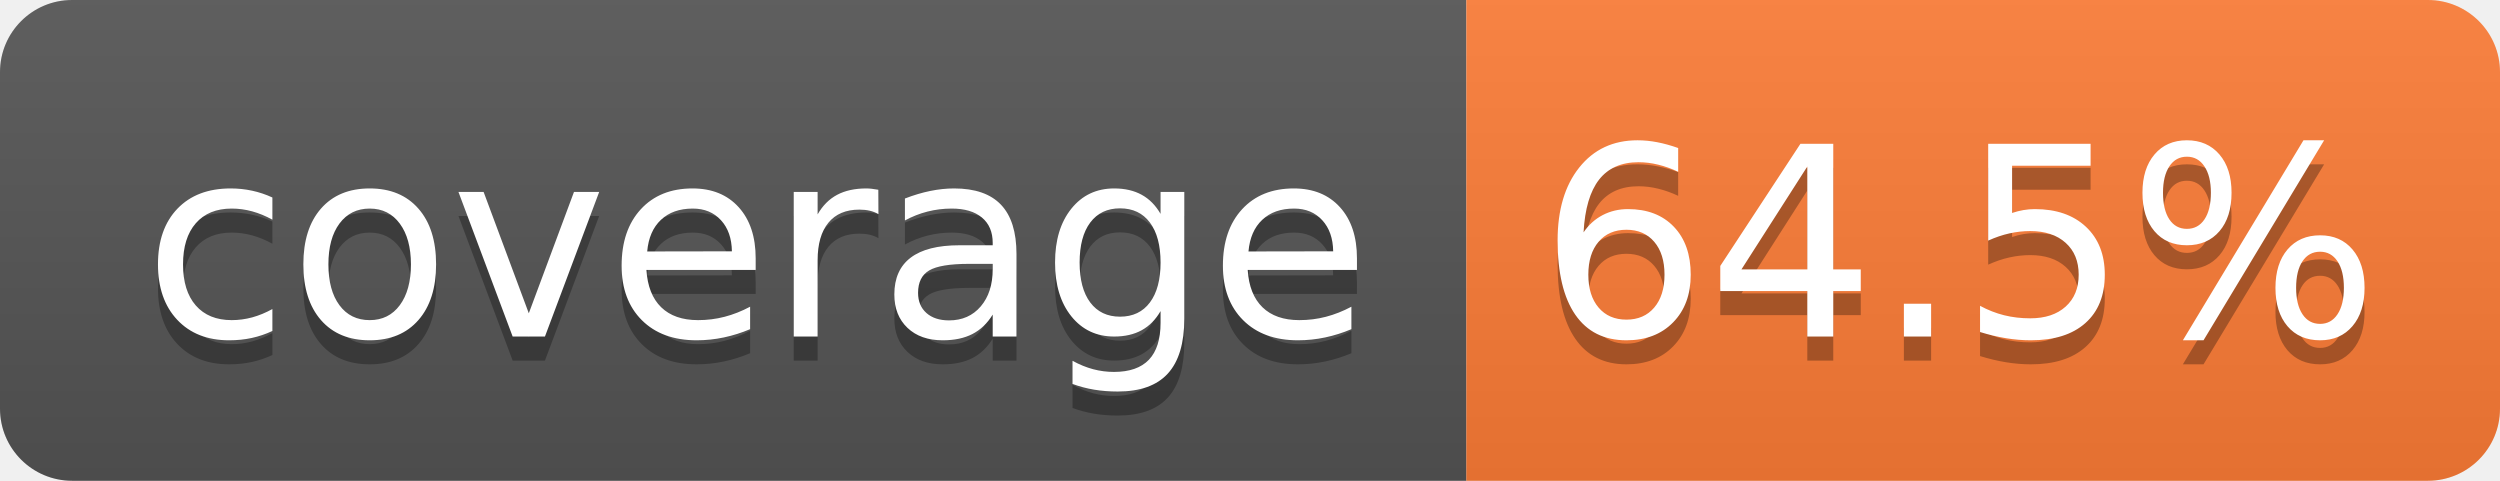
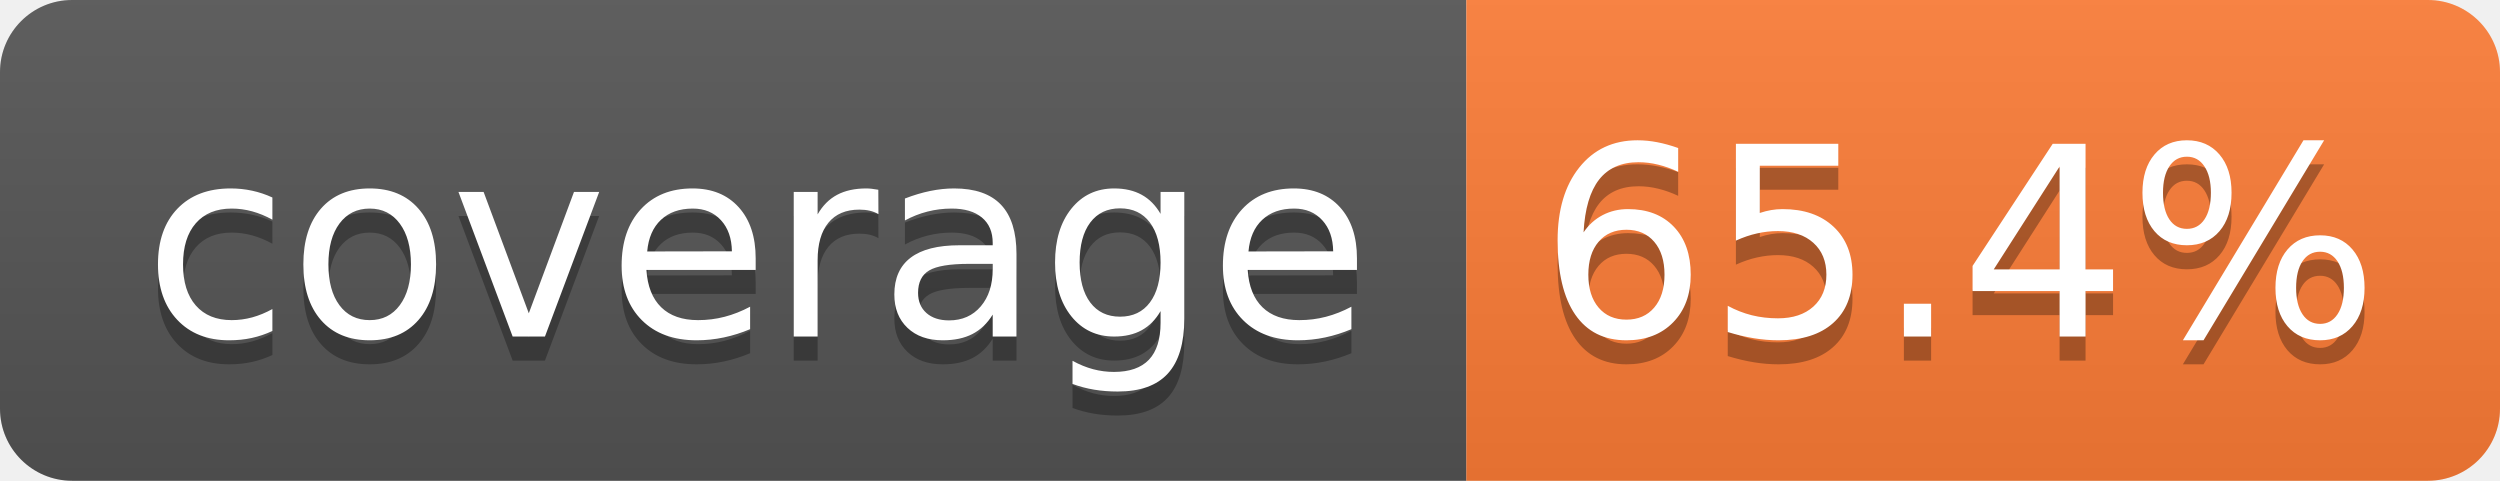
- <svg xmlns="http://www.w3.org/2000/svg" width="104" height="20" role="img" aria-label="coverage: 64.5%">
+ <svg xmlns="http://www.w3.org/2000/svg" width="104" height="20" role="img" aria-label="coverage: 65.4%">
  <linearGradient id="s" x2="0" y2="100%">
    <stop offset="0" stop-color="#bbb" stop-opacity=".1" />
    <stop offset="1" stop-opacity=".1" />
  </linearGradient>
  <clipPath id="r">
    <rect width="104" height="20" rx="3" fill="#fff" />
  </clipPath>
  <g clip-path="url(#r)">
    <rect width="61" height="20" fill="#555" />
    <rect x="61" width="43" height="20" fill="#fe7d37" />
    <rect width="104" height="20" fill="url(#s)" />
  </g>
  <g fill="#fff" text-anchor="middle" font-family="Verdana,Geneva,DejaVu Sans,sans-serif" text-rendering="geometricPrecision" font-size="110">
    <text aria-hidden="true" x="315" y="150" fill="#010101" fill-opacity=".3" transform="scale(.1)" textLength="510">coverage</text>
    <text x="315" y="140" transform="scale(.1)" fill="#fff" textLength="510">coverage</text>
-     <text aria-hidden="true" x="815" y="150" fill="#010101" fill-opacity=".3" transform="scale(.1)" textLength="330">64.5%</text>
-     <text x="815" y="140" transform="scale(.1)" fill="#fff" textLength="330">64.5%</text>
+     <text aria-hidden="true" x="815" y="150" fill="#010101" fill-opacity=".3" transform="scale(.1)" textLength="330">65.4%</text>
+     <text x="815" y="140" transform="scale(.1)" fill="#fff" textLength="330">65.4%</text>
  </g>
</svg>
